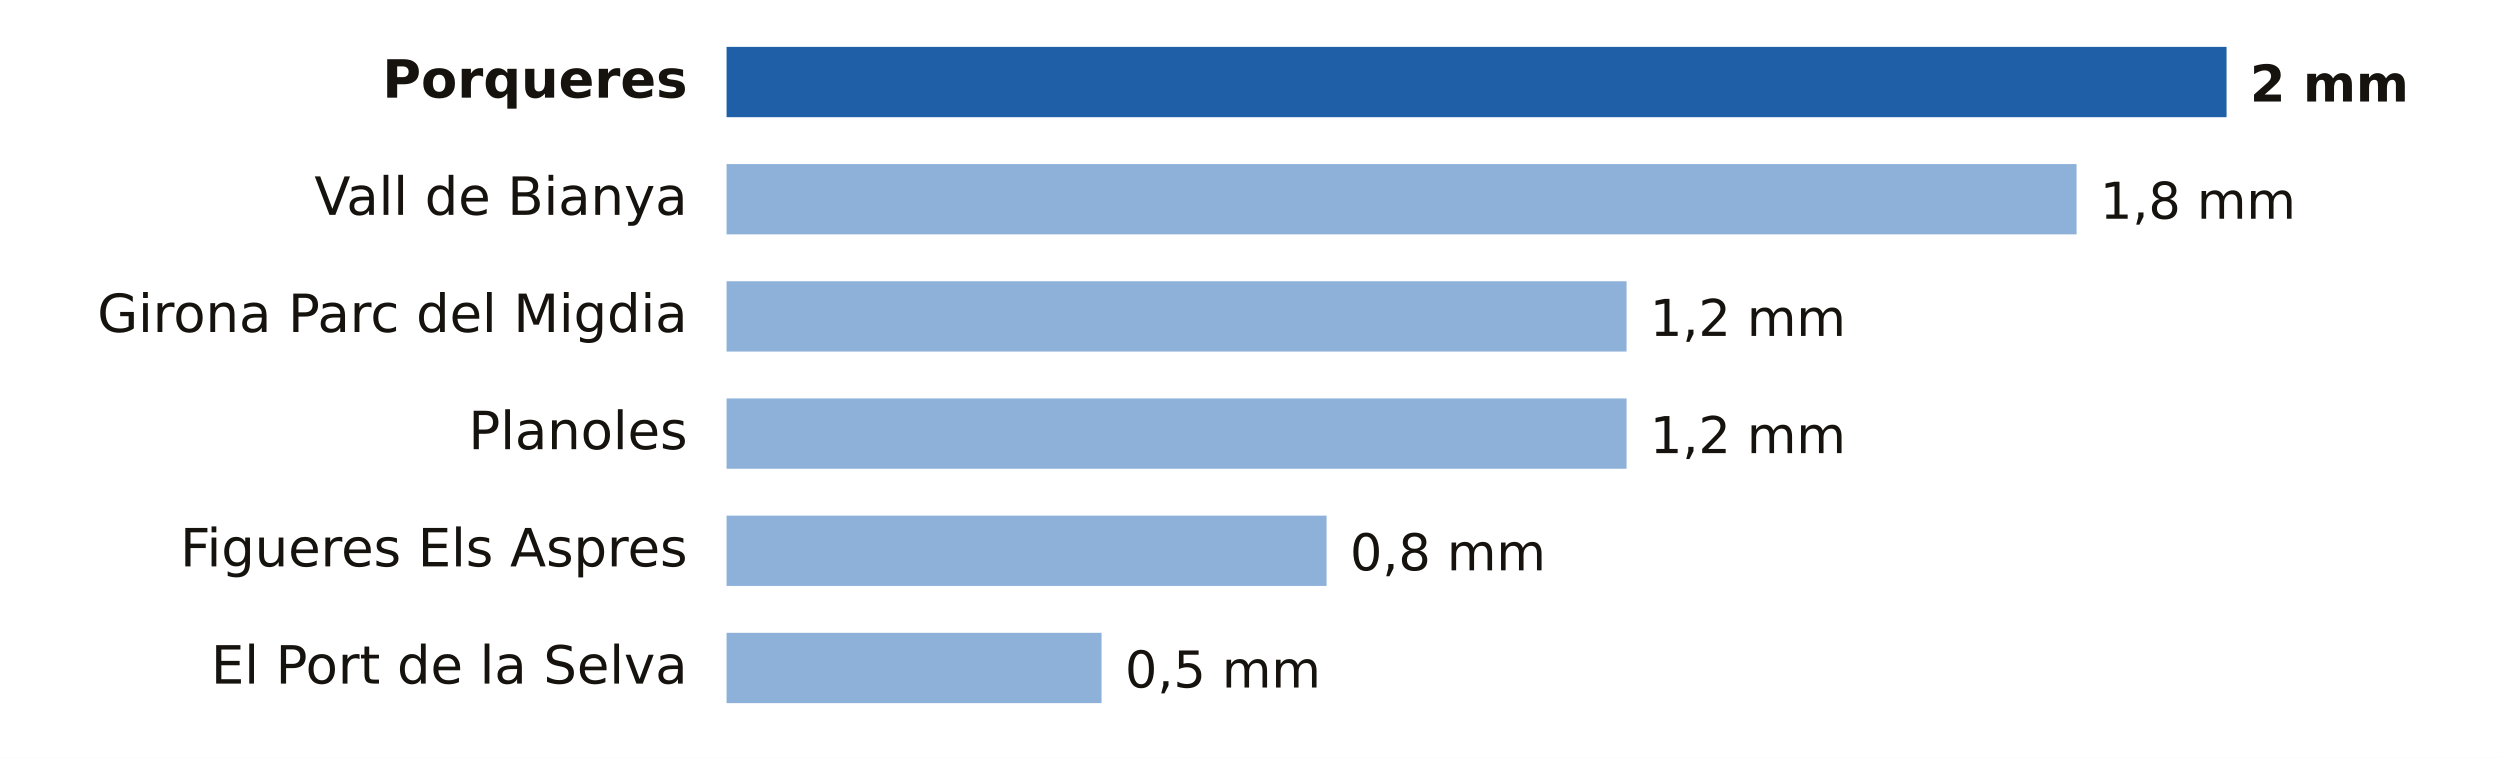
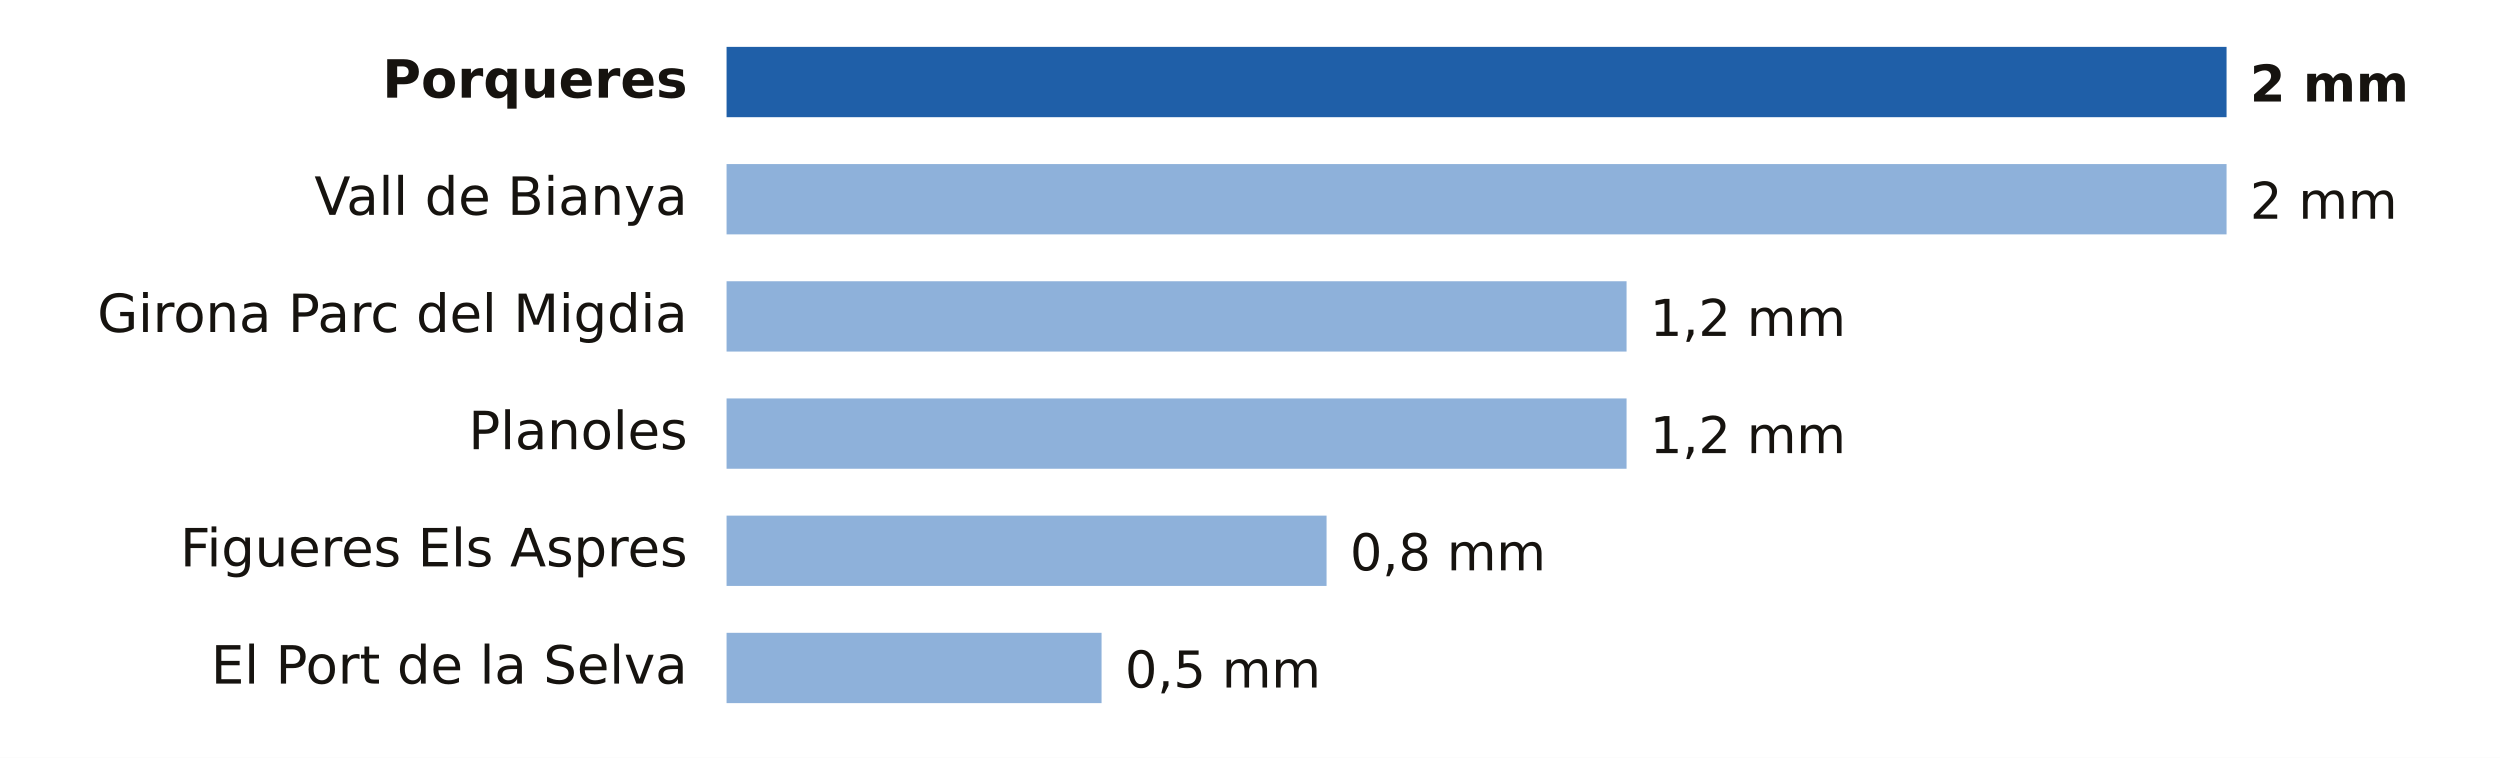
- <svg xmlns="http://www.w3.org/2000/svg" viewBox="0 0 640 194" width="640" height="194" role="img" aria-label="Lluvia entre la medianoche y las 11:00 del lunes 19 de octubre en Girona">
+ <svg xmlns="http://www.w3.org/2000/svg" viewBox="0 0 640 194" width="640" height="194" role="img" aria-label="Lluvia entre la medianoche y las 12:00 del lunes 19 de octubre en Girona">
  <rect width="640" height="194" fill="#FFFFFF" />
  <text x="176.0" y="25.0" font-size="13.5" fill="#16130F" text-anchor="end" font-weight="600" font-family="Public Sans, DejaVu Sans, Arial, sans-serif">Porqueres</text>
  <rect x="186" y="12" width="384.0" height="18" fill="#1F5FA8" />
  <text x="576.0" y="26.0" font-size="13" fill="#16130F" text-anchor="start" font-weight="700" font-family="Public Sans, DejaVu Sans, Arial, sans-serif">2 mm</text>
  <text x="176.0" y="55.0" font-size="13.5" fill="#16130F" text-anchor="end" font-weight="400" font-family="Public Sans, DejaVu Sans, Arial, sans-serif">Vall de Bianya</text>
-   <rect x="186" y="42" width="345.6" height="18" fill="#8EB1DA" />
-   <text x="537.6" y="56.0" font-size="13" fill="#16130F" text-anchor="start" font-weight="500" font-family="Public Sans, DejaVu Sans, Arial, sans-serif">1,8 mm</text>
+   <rect x="186" y="42" width="384.0" height="18" fill="#8EB1DA" />
+   <text x="576.0" y="56.0" font-size="13" fill="#16130F" text-anchor="start" font-weight="500" font-family="Public Sans, DejaVu Sans, Arial, sans-serif">2 mm</text>
  <text x="176.0" y="85.0" font-size="13.5" fill="#16130F" text-anchor="end" font-weight="400" font-family="Public Sans, DejaVu Sans, Arial, sans-serif">Girona Parc del Migdia</text>
  <rect x="186" y="72" width="230.4" height="18" fill="#8EB1DA" />
  <text x="422.4" y="86.0" font-size="13" fill="#16130F" text-anchor="start" font-weight="500" font-family="Public Sans, DejaVu Sans, Arial, sans-serif">1,2 mm</text>
  <text x="176.0" y="115.0" font-size="13.5" fill="#16130F" text-anchor="end" font-weight="400" font-family="Public Sans, DejaVu Sans, Arial, sans-serif">Planoles</text>
  <rect x="186" y="102" width="230.4" height="18" fill="#8EB1DA" />
  <text x="422.4" y="116.0" font-size="13" fill="#16130F" text-anchor="start" font-weight="500" font-family="Public Sans, DejaVu Sans, Arial, sans-serif">1,2 mm</text>
  <text x="176.0" y="145.0" font-size="13.5" fill="#16130F" text-anchor="end" font-weight="400" font-family="Public Sans, DejaVu Sans, Arial, sans-serif">Figueres Els Aspres</text>
  <rect x="186" y="132" width="153.6" height="18" fill="#8EB1DA" />
  <text x="345.6" y="146.0" font-size="13" fill="#16130F" text-anchor="start" font-weight="500" font-family="Public Sans, DejaVu Sans, Arial, sans-serif">0,8 mm</text>
  <text x="176.0" y="175.0" font-size="13.5" fill="#16130F" text-anchor="end" font-weight="400" font-family="Public Sans, DejaVu Sans, Arial, sans-serif">El Port de la Selva</text>
  <rect x="186" y="162" width="96.0" height="18" fill="#8EB1DA" />
  <text x="288.0" y="176.0" font-size="13" fill="#16130F" text-anchor="start" font-weight="500" font-family="Public Sans, DejaVu Sans, Arial, sans-serif">0,5 mm</text>
</svg>
